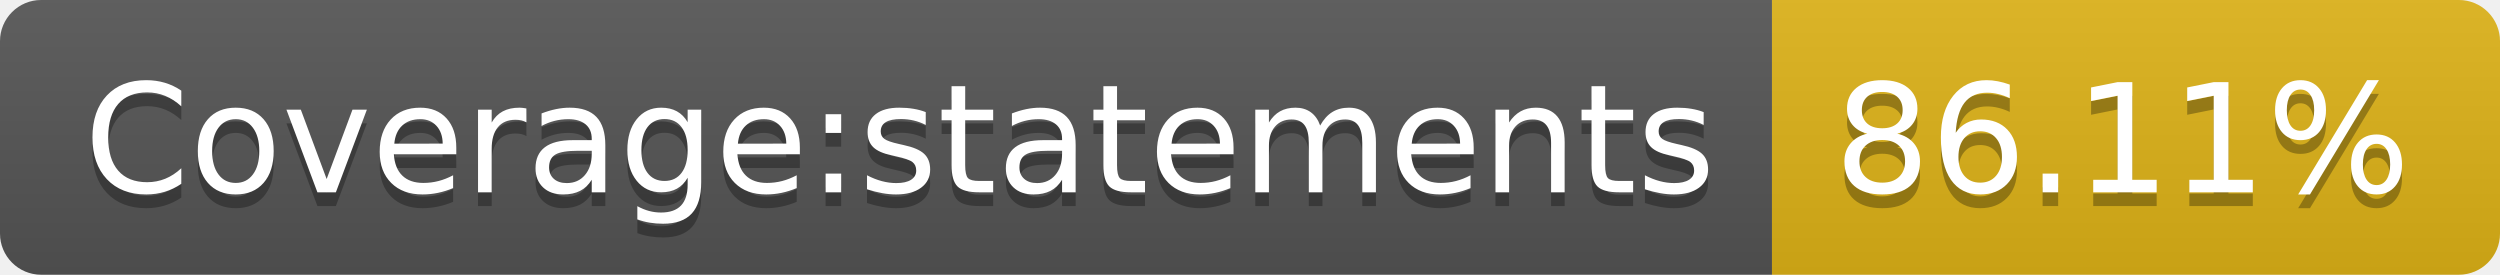
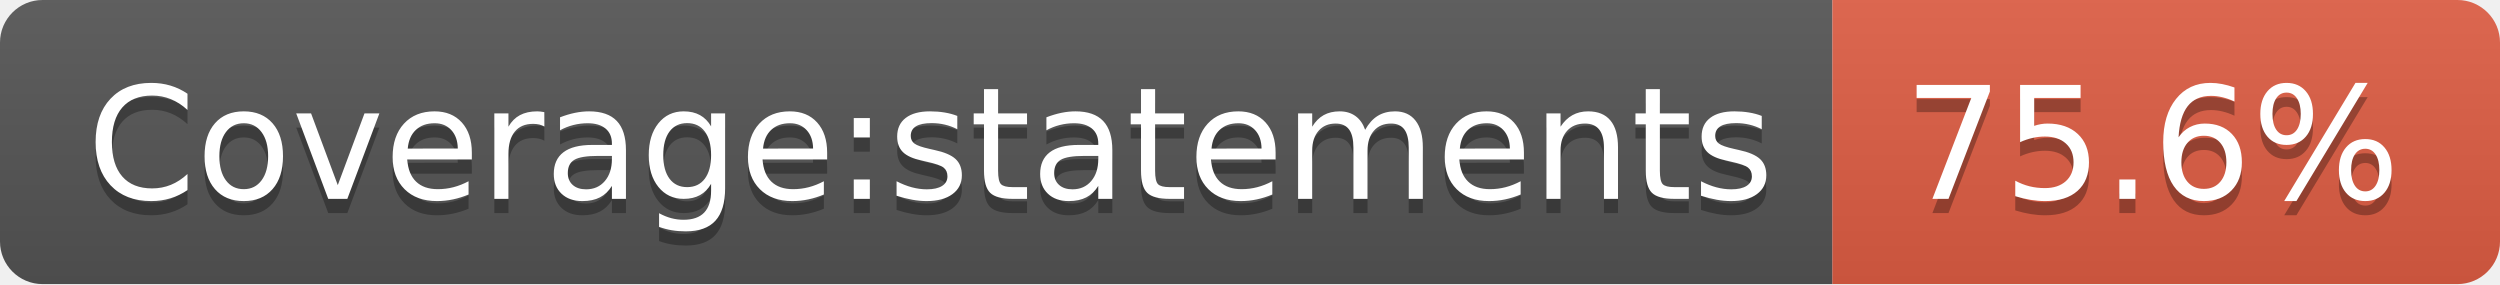
- <svg xmlns="http://www.w3.org/2000/svg" width="182" height="20" role="img" aria-label="Coverage:statements: 86.11%">
+ <svg xmlns="http://www.w3.org/2000/svg" width="176" height="20" role="img" aria-label="Coverage:statements: 75.6%">
  <linearGradient id="s" x2="0" y2="100%">
    <stop offset="0" stop-color="#bbb" stop-opacity=".1" />
    <stop offset="1" stop-opacity=".1" />
  </linearGradient>
  <clipPath id="r">
-     <rect width="182" height="20" rx="3" fill="#fff" />
+     <rect width="176" height="20" rx="3" fill="#fff" />
  </clipPath>
  <g clip-path="url(#r)">
    <rect width="129" height="20" fill="#555" />
-     <rect x="129" width="53" height="20" fill="#dfb317" />
-     <rect width="182" height="20" fill="url(#s)" />
+     <rect x="129" width="47" height="20" fill="#e05d44" />
+     <rect width="176" height="20" fill="url(#s)" />
  </g>
  <g fill="#fff" text-anchor="middle" font-family="Verdana,Geneva,DejaVu Sans,sans-serif" text-rendering="geometricPrecision" font-size="110">
    <text aria-hidden="true" x="655" y="150" fill="#010101" fill-opacity=".3" transform="scale(.1)" textLength="1190">Coverage:statements</text>
    <text x="655" y="140" transform="scale(.1)" fill="#fff" textLength="1190">Coverage:statements</text>
-     <text aria-hidden="true" x="1545" y="150" fill="#010101" fill-opacity=".3" transform="scale(.1)" textLength="430">86.11%</text>
-     <text x="1545" y="140" transform="scale(.1)" fill="#fff" textLength="430">86.11%</text>
+     <text aria-hidden="true" x="1515" y="150" fill="#010101" fill-opacity=".3" transform="scale(.1)" textLength="370">75.6%</text>
+     <text x="1515" y="140" transform="scale(.1)" fill="#fff" textLength="370">75.6%</text>
  </g>
</svg>
